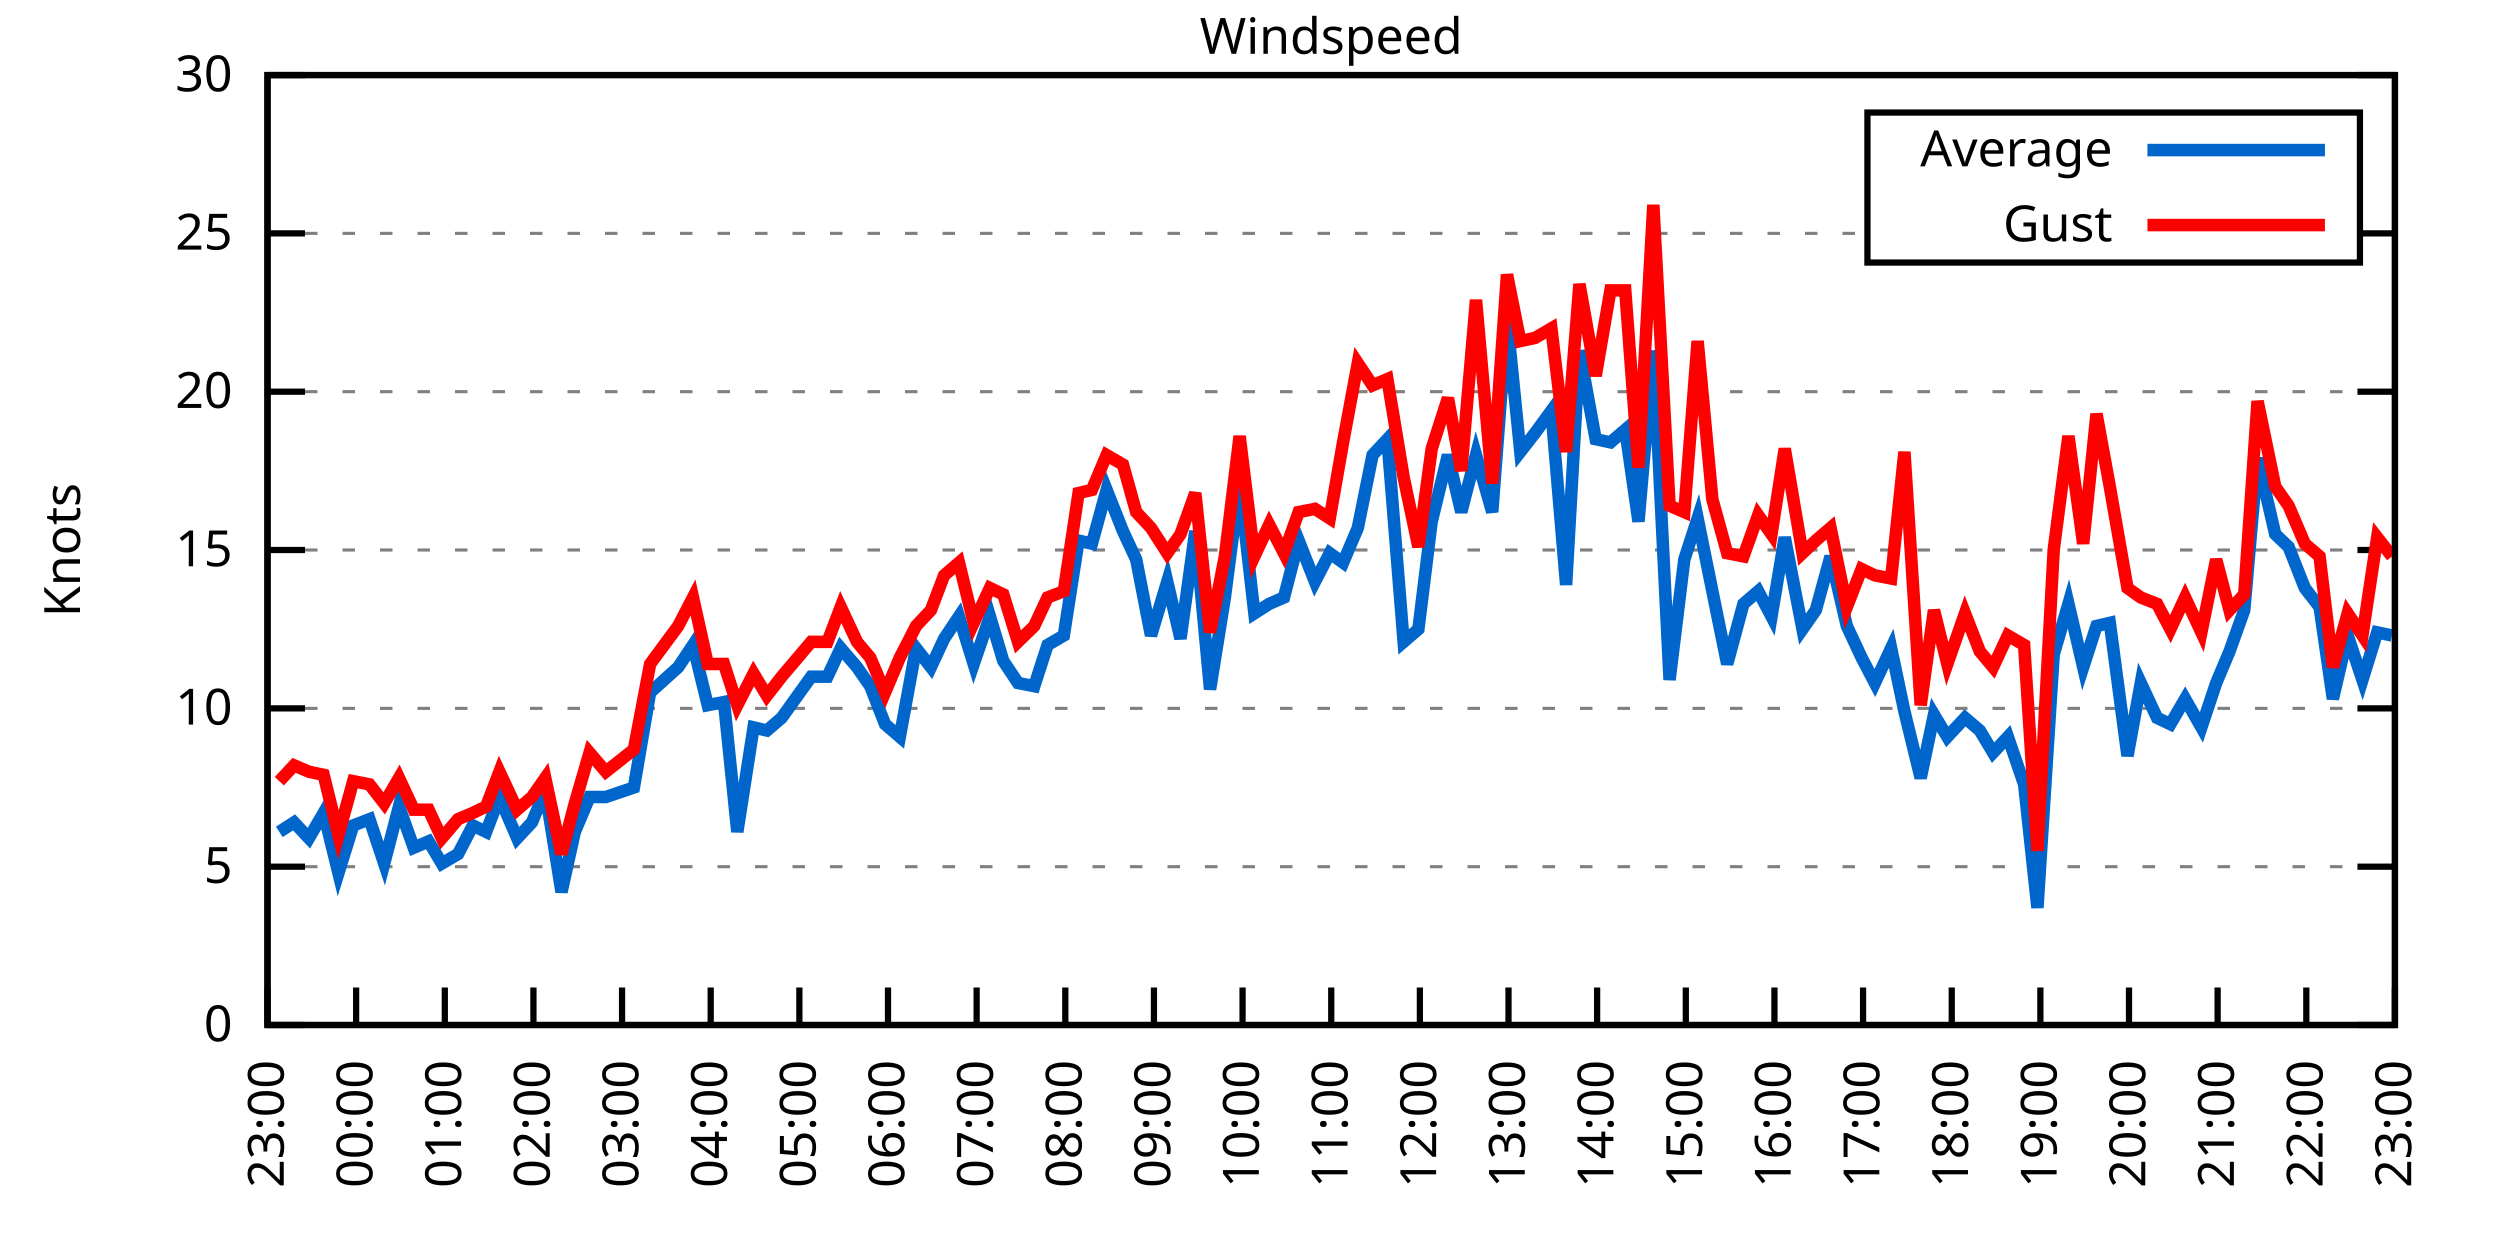
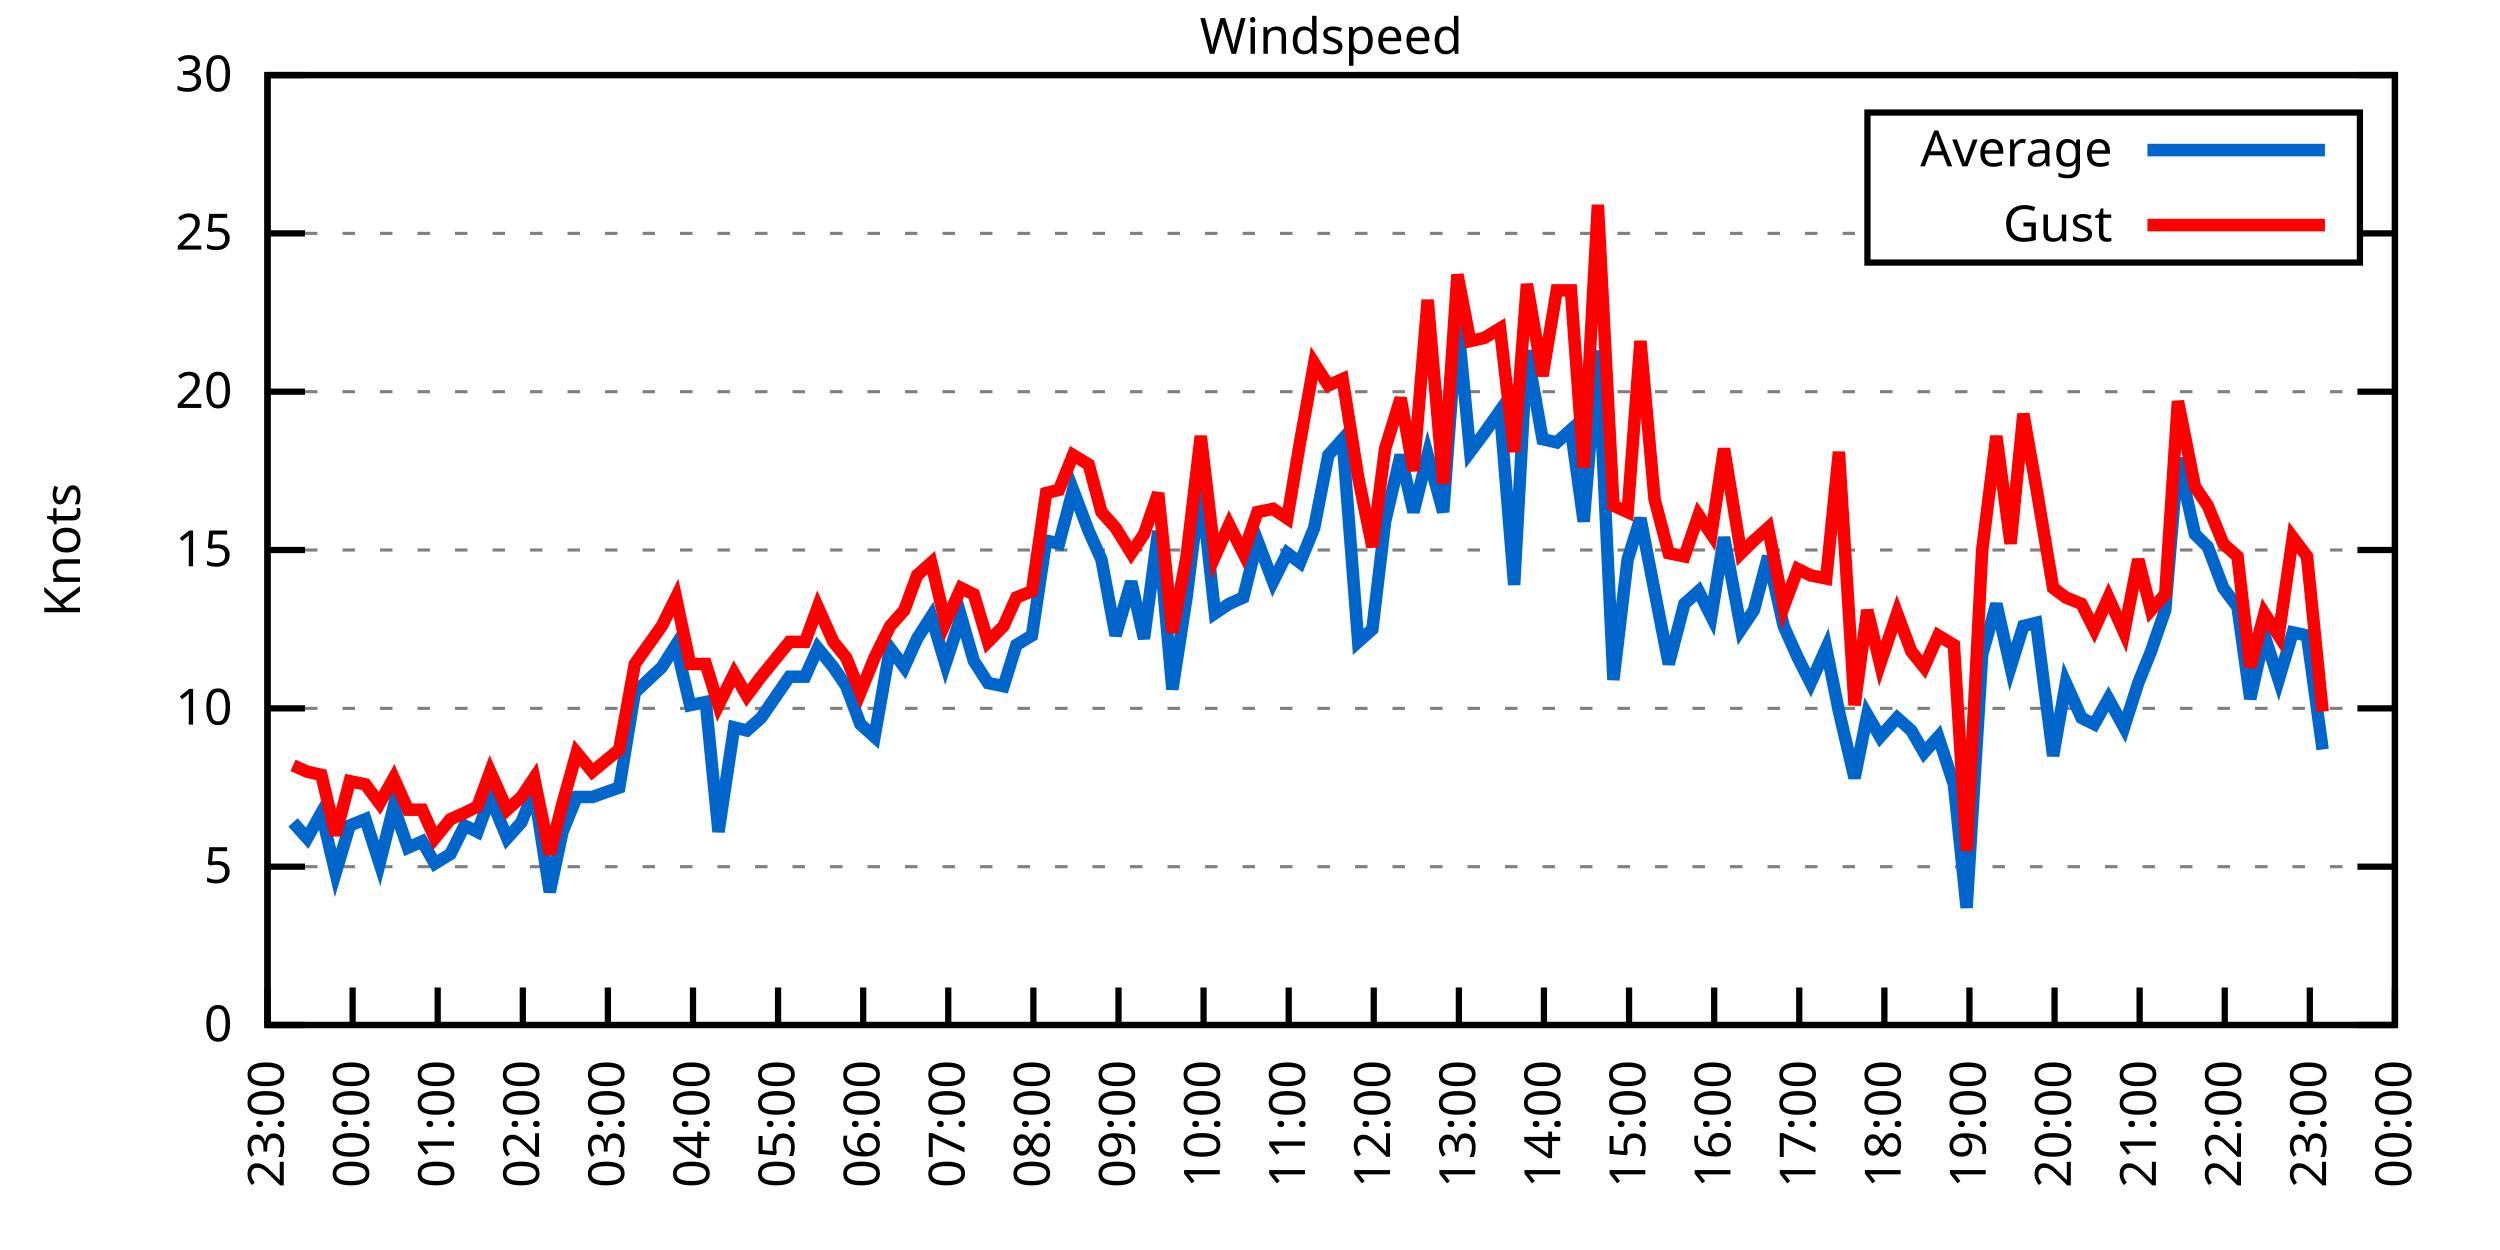
<svg xmlns="http://www.w3.org/2000/svg" xmlns:xlink="http://www.w3.org/1999/xlink" width="400" height="200" viewBox="0 0 400 200">
  <g id="gnuplot_canvas">
    <rect x="0" y="0" width="400" height="200" fill="none" />
    <defs>
      <circle id="gpDot" r="0.5" stroke-width="0.5" stroke="currentColor" />
      <path id="gpPt0" stroke-width="0.333" stroke="currentColor" d="M-1,0 h2 M0,-1 v2" />
      <path id="gpPt1" stroke-width="0.333" stroke="currentColor" d="M-1,-1 L1,1 M1,-1 L-1,1" />
      <path id="gpPt2" stroke-width="0.333" stroke="currentColor" d="M-1,0 L1,0 M0,-1 L0,1 M-1,-1 L1,1 M-1,1 L1,-1" />
      <rect id="gpPt3" stroke-width="0.333" stroke="currentColor" x="-1" y="-1" width="2" height="2" />
      <rect id="gpPt4" stroke-width="0.333" stroke="currentColor" fill="currentColor" x="-1" y="-1" width="2" height="2" />
      <circle id="gpPt5" stroke-width="0.333" stroke="currentColor" cx="0" cy="0" r="1" />
      <use xlink:href="#gpPt5" id="gpPt6" fill="currentColor" stroke="none" />
      <path id="gpPt7" stroke-width="0.333" stroke="currentColor" d="M0,-1.33 L-1.33,0.67 L1.33,0.67 z" />
      <use xlink:href="#gpPt7" id="gpPt8" fill="currentColor" stroke="none" />
      <use xlink:href="#gpPt7" id="gpPt9" stroke="currentColor" transform="rotate(180)" />
      <use xlink:href="#gpPt9" id="gpPt10" fill="currentColor" stroke="none" />
      <use xlink:href="#gpPt3" id="gpPt11" stroke="currentColor" transform="rotate(45)" />
      <use xlink:href="#gpPt11" id="gpPt12" fill="currentColor" stroke="none" />
      <path id="gpPt13" stroke-width="0.333" stroke="currentColor" d="M0,1.330 L1.265,0.411 L0.782,-1.067 L-0.782,-1.076 L-1.265,0.411 z" />
      <use xlink:href="#gpPt13" id="gpPt14" fill="currentColor" stroke="none" />
      <filter id="textbox" filterUnits="objectBoundingBox" x="0" y="0" height="1" width="1">
        <feFlood flood-color="white" flood-opacity="1" result="bgnd" />
        <feComposite in="SourceGraphic" in2="bgnd" operator="atop" />
      </filter>
      <filter id="greybox" filterUnits="objectBoundingBox" x="0" y="0" height="1" width="1">
        <feFlood flood-color="lightgrey" flood-opacity="1" result="grey" />
        <feComposite in="SourceGraphic" in2="grey" operator="atop" />
      </filter>
    </defs>
    <g fill="none" color="white" stroke="currentColor" stroke-width="1.00" stroke-linecap="butt" stroke-linejoin="miter">
</g>
    <g fill="none" color="black" stroke="currentColor" stroke-width="1.00" stroke-linecap="butt" stroke-linejoin="miter">
      <g stroke="none" shape-rendering="crispEdges">
        <polygon fill="rgb(255, 255, 255)" points="42.80,164.00 383.18,164.00 383.18,12.02 42.80,12.02 " />
      </g>
    </g>
    <g fill="none" color="black" stroke="currentColor" stroke-width="1.00" stroke-linecap="butt" stroke-linejoin="miter">
</g>
    <g fill="none" color="black" stroke="black" stroke-width="0.50" stroke-linecap="butt" stroke-linejoin="miter">
</g>
    <g fill="none" color="gray" stroke="currentColor" stroke-width="0.50" stroke-linecap="butt" stroke-linejoin="miter">
      <path stroke="gray" stroke-dasharray="2,4" class="gridline" d="M42.80,164.00 L383.19,164.00  " />
    </g>
    <g fill="none" color="gray" stroke="gray" stroke-width="1.00" stroke-linecap="butt" stroke-linejoin="miter">
</g>
    <g fill="none" color="black" stroke="currentColor" stroke-width="1.00" stroke-linecap="butt" stroke-linejoin="miter">
      <path stroke="black" d="M42.80,164.00 L48.80,164.00 M383.19,164.00 L377.19,164.00  " />
      <g transform="translate(37.20,166.60)" stroke="none" fill="black" font-family="Sans" font-size="8.00" text-anchor="end">
        <text>
          <tspan font-family="Sans"> 0</tspan>
        </text>
      </g>
    </g>
    <g fill="none" color="black" stroke="currentColor" stroke-width="1.00" stroke-linecap="butt" stroke-linejoin="miter">
</g>
    <g fill="none" color="black" stroke="black" stroke-width="0.50" stroke-linecap="butt" stroke-linejoin="miter">
</g>
    <g fill="none" color="gray" stroke="currentColor" stroke-width="0.50" stroke-linecap="butt" stroke-linejoin="miter">
      <path stroke="gray" stroke-dasharray="2,4" class="gridline" d="M42.80,138.67 L383.19,138.67  " />
    </g>
    <g fill="none" color="gray" stroke="gray" stroke-width="1.00" stroke-linecap="butt" stroke-linejoin="miter">
</g>
    <g fill="none" color="black" stroke="currentColor" stroke-width="1.00" stroke-linecap="butt" stroke-linejoin="miter">
      <path stroke="black" d="M42.80,138.67 L48.80,138.67 M383.19,138.67 L377.19,138.67  " />
      <g transform="translate(37.20,141.27)" stroke="none" fill="black" font-family="Sans" font-size="8.00" text-anchor="end">
        <text>
          <tspan font-family="Sans"> 5</tspan>
        </text>
      </g>
    </g>
    <g fill="none" color="black" stroke="currentColor" stroke-width="1.00" stroke-linecap="butt" stroke-linejoin="miter">
</g>
    <g fill="none" color="black" stroke="black" stroke-width="0.50" stroke-linecap="butt" stroke-linejoin="miter">
</g>
    <g fill="none" color="gray" stroke="currentColor" stroke-width="0.50" stroke-linecap="butt" stroke-linejoin="miter">
      <path stroke="gray" stroke-dasharray="2,4" class="gridline" d="M42.80,113.34 L383.19,113.34  " />
    </g>
    <g fill="none" color="gray" stroke="gray" stroke-width="1.00" stroke-linecap="butt" stroke-linejoin="miter">
</g>
    <g fill="none" color="black" stroke="currentColor" stroke-width="1.00" stroke-linecap="butt" stroke-linejoin="miter">
      <path stroke="black" d="M42.80,113.34 L48.80,113.34 M383.19,113.34 L377.19,113.34  " />
      <g transform="translate(37.20,115.94)" stroke="none" fill="black" font-family="Sans" font-size="8.00" text-anchor="end">
        <text>
          <tspan font-family="Sans"> 10</tspan>
        </text>
      </g>
    </g>
    <g fill="none" color="black" stroke="currentColor" stroke-width="1.00" stroke-linecap="butt" stroke-linejoin="miter">
</g>
    <g fill="none" color="black" stroke="black" stroke-width="0.50" stroke-linecap="butt" stroke-linejoin="miter">
</g>
    <g fill="none" color="gray" stroke="currentColor" stroke-width="0.50" stroke-linecap="butt" stroke-linejoin="miter">
      <path stroke="gray" stroke-dasharray="2,4" class="gridline" d="M42.80,88.00 L383.19,88.00  " />
    </g>
    <g fill="none" color="gray" stroke="gray" stroke-width="1.00" stroke-linecap="butt" stroke-linejoin="miter">
</g>
    <g fill="none" color="black" stroke="currentColor" stroke-width="1.00" stroke-linecap="butt" stroke-linejoin="miter">
      <path stroke="black" d="M42.80,88.00 L48.80,88.00 M383.19,88.00 L377.19,88.00  " />
      <g transform="translate(37.20,90.60)" stroke="none" fill="black" font-family="Sans" font-size="8.00" text-anchor="end">
        <text>
          <tspan font-family="Sans"> 15</tspan>
        </text>
      </g>
    </g>
    <g fill="none" color="black" stroke="currentColor" stroke-width="1.00" stroke-linecap="butt" stroke-linejoin="miter">
</g>
    <g fill="none" color="black" stroke="black" stroke-width="0.50" stroke-linecap="butt" stroke-linejoin="miter">
</g>
    <g fill="none" color="gray" stroke="currentColor" stroke-width="0.50" stroke-linecap="butt" stroke-linejoin="miter">
      <path stroke="gray" stroke-dasharray="2,4" class="gridline" d="M42.80,62.67 L383.19,62.67  " />
    </g>
    <g fill="none" color="gray" stroke="gray" stroke-width="1.00" stroke-linecap="butt" stroke-linejoin="miter">
</g>
    <g fill="none" color="black" stroke="currentColor" stroke-width="1.00" stroke-linecap="butt" stroke-linejoin="miter">
      <path stroke="black" d="M42.80,62.67 L48.80,62.67 M383.19,62.67 L377.19,62.67  " />
      <g transform="translate(37.20,65.27)" stroke="none" fill="black" font-family="Sans" font-size="8.00" text-anchor="end">
        <text>
          <tspan font-family="Sans"> 20</tspan>
        </text>
      </g>
    </g>
    <g fill="none" color="black" stroke="currentColor" stroke-width="1.00" stroke-linecap="butt" stroke-linejoin="miter">
</g>
    <g fill="none" color="black" stroke="black" stroke-width="0.50" stroke-linecap="butt" stroke-linejoin="miter">
</g>
    <g fill="none" color="gray" stroke="currentColor" stroke-width="0.50" stroke-linecap="butt" stroke-linejoin="miter">
      <path stroke="gray" stroke-dasharray="2,4" class="gridline" d="M42.80,37.34 L298.79,37.34 M377.59,37.34 L383.19,37.34  " />
    </g>
    <g fill="none" color="gray" stroke="gray" stroke-width="1.00" stroke-linecap="butt" stroke-linejoin="miter">
</g>
    <g fill="none" color="black" stroke="currentColor" stroke-width="1.00" stroke-linecap="butt" stroke-linejoin="miter">
      <path stroke="black" d="M42.80,37.34 L48.80,37.34 M383.19,37.34 L377.19,37.34  " />
      <g transform="translate(37.20,39.94)" stroke="none" fill="black" font-family="Sans" font-size="8.00" text-anchor="end">
        <text>
          <tspan font-family="Sans"> 25</tspan>
        </text>
      </g>
    </g>
    <g fill="none" color="black" stroke="currentColor" stroke-width="1.00" stroke-linecap="butt" stroke-linejoin="miter">
</g>
    <g fill="none" color="black" stroke="black" stroke-width="0.50" stroke-linecap="butt" stroke-linejoin="miter">
</g>
    <g fill="none" color="gray" stroke="currentColor" stroke-width="0.50" stroke-linecap="butt" stroke-linejoin="miter">
      <path stroke="gray" stroke-dasharray="2,4" class="gridline" d="M42.80,12.01 L383.19,12.01  " />
    </g>
    <g fill="none" color="gray" stroke="gray" stroke-width="1.00" stroke-linecap="butt" stroke-linejoin="miter">
</g>
    <g fill="none" color="black" stroke="currentColor" stroke-width="1.00" stroke-linecap="butt" stroke-linejoin="miter">
      <path stroke="black" d="M42.80,12.01 L48.80,12.01 M383.19,12.01 L377.19,12.01  " />
      <g transform="translate(37.20,14.61)" stroke="none" fill="black" font-family="Sans" font-size="8.00" text-anchor="end">
        <text>
          <tspan font-family="Sans"> 30</tspan>
        </text>
      </g>
    </g>
    <g fill="none" color="black" stroke="currentColor" stroke-width="1.00" stroke-linecap="butt" stroke-linejoin="miter">
      <path stroke="black" d="M42.80,164.00 L42.80,158.00  " />
      <g transform="translate(45.40,169.60) rotate(270.00)" stroke="none" fill="black" font-family="Sans" font-size="8.00" text-anchor="end">
        <text>
          <tspan font-family="Sans">23:00</tspan>
        </text>
      </g>
    </g>
    <g fill="none" color="black" stroke="currentColor" stroke-width="1.00" stroke-linecap="butt" stroke-linejoin="miter">
-       <path stroke="black" d="M56.98,164.00 L56.98,158.00  " />
-       <g transform="translate(59.58,169.60) rotate(270.00)" stroke="none" fill="black" font-family="Sans" font-size="8.00" text-anchor="end">
+       <path stroke="black" d="M56.42,164.00 L56.42,158.00  " />
+       <g transform="translate(59.02,169.60) rotate(270.00)" stroke="none" fill="black" font-family="Sans" font-size="8.00" text-anchor="end">
        <text>
          <tspan font-family="Sans">00:00</tspan>
        </text>
      </g>
    </g>
    <g fill="none" color="black" stroke="currentColor" stroke-width="1.00" stroke-linecap="butt" stroke-linejoin="miter">
-       <path stroke="black" d="M71.17,164.00 L71.17,158.00  " />
-       <g transform="translate(73.77,169.60) rotate(270.00)" stroke="none" fill="black" font-family="Sans" font-size="8.00" text-anchor="end">
+       <path stroke="black" d="M70.03,164.00 L70.03,158.00  " />
+       <g transform="translate(72.63,169.60) rotate(270.00)" stroke="none" fill="black" font-family="Sans" font-size="8.00" text-anchor="end">
        <text>
          <tspan font-family="Sans">01:00</tspan>
        </text>
      </g>
    </g>
    <g fill="none" color="black" stroke="currentColor" stroke-width="1.00" stroke-linecap="butt" stroke-linejoin="miter">
-       <path stroke="black" d="M85.35,164.00 L85.35,158.00  " />
-       <g transform="translate(87.95,169.60) rotate(270.00)" stroke="none" fill="black" font-family="Sans" font-size="8.00" text-anchor="end">
+       <path stroke="black" d="M83.65,164.00 L83.65,158.00  " />
+       <g transform="translate(86.25,169.60) rotate(270.00)" stroke="none" fill="black" font-family="Sans" font-size="8.00" text-anchor="end">
        <text>
          <tspan font-family="Sans">02:00</tspan>
        </text>
      </g>
    </g>
    <g fill="none" color="black" stroke="currentColor" stroke-width="1.00" stroke-linecap="butt" stroke-linejoin="miter">
-       <path stroke="black" d="M99.53,164.00 L99.53,158.00  " />
-       <g transform="translate(102.13,169.60) rotate(270.00)" stroke="none" fill="black" font-family="Sans" font-size="8.00" text-anchor="end">
+       <path stroke="black" d="M97.26,164.00 L97.26,158.00  " />
+       <g transform="translate(99.86,169.60) rotate(270.00)" stroke="none" fill="black" font-family="Sans" font-size="8.00" text-anchor="end">
        <text>
          <tspan font-family="Sans">03:00</tspan>
        </text>
      </g>
    </g>
    <g fill="none" color="black" stroke="currentColor" stroke-width="1.00" stroke-linecap="butt" stroke-linejoin="miter">
-       <path stroke="black" d="M113.71,164.00 L113.71,158.00  " />
-       <g transform="translate(116.31,169.60) rotate(270.00)" stroke="none" fill="black" font-family="Sans" font-size="8.00" text-anchor="end">
+       <path stroke="black" d="M110.88,164.00 L110.88,158.00  " />
+       <g transform="translate(113.48,169.60) rotate(270.00)" stroke="none" fill="black" font-family="Sans" font-size="8.00" text-anchor="end">
        <text>
          <tspan font-family="Sans">04:00</tspan>
        </text>
      </g>
    </g>
    <g fill="none" color="black" stroke="currentColor" stroke-width="1.00" stroke-linecap="butt" stroke-linejoin="miter">
-       <path stroke="black" d="M127.90,164.00 L127.90,158.00  " />
-       <g transform="translate(130.50,169.60) rotate(270.00)" stroke="none" fill="black" font-family="Sans" font-size="8.00" text-anchor="end">
+       <path stroke="black" d="M124.49,164.00 L124.49,158.00  " />
+       <g transform="translate(127.09,169.60) rotate(270.00)" stroke="none" fill="black" font-family="Sans" font-size="8.00" text-anchor="end">
        <text>
          <tspan font-family="Sans">05:00</tspan>
        </text>
      </g>
    </g>
    <g fill="none" color="black" stroke="currentColor" stroke-width="1.00" stroke-linecap="butt" stroke-linejoin="miter">
-       <path stroke="black" d="M142.08,164.00 L142.08,158.00  " />
-       <g transform="translate(144.68,169.60) rotate(270.00)" stroke="none" fill="black" font-family="Sans" font-size="8.00" text-anchor="end">
+       <path stroke="black" d="M138.11,164.00 L138.11,158.00  " />
+       <g transform="translate(140.71,169.60) rotate(270.00)" stroke="none" fill="black" font-family="Sans" font-size="8.00" text-anchor="end">
        <text>
          <tspan font-family="Sans">06:00</tspan>
        </text>
      </g>
    </g>
    <g fill="none" color="black" stroke="currentColor" stroke-width="1.00" stroke-linecap="butt" stroke-linejoin="miter">
-       <path stroke="black" d="M156.26,164.00 L156.26,158.00  " />
-       <g transform="translate(158.86,169.60) rotate(270.00)" stroke="none" fill="black" font-family="Sans" font-size="8.00" text-anchor="end">
+       <path stroke="black" d="M151.72,164.00 L151.72,158.00  " />
+       <g transform="translate(154.32,169.60) rotate(270.00)" stroke="none" fill="black" font-family="Sans" font-size="8.00" text-anchor="end">
        <text>
          <tspan font-family="Sans">07:00</tspan>
        </text>
      </g>
    </g>
    <g fill="none" color="black" stroke="currentColor" stroke-width="1.00" stroke-linecap="butt" stroke-linejoin="miter">
-       <path stroke="black" d="M170.45,164.00 L170.45,158.00  " />
-       <g transform="translate(173.05,169.60) rotate(270.00)" stroke="none" fill="black" font-family="Sans" font-size="8.00" text-anchor="end">
+       <path stroke="black" d="M165.34,164.00 L165.34,158.00  " />
+       <g transform="translate(167.94,169.60) rotate(270.00)" stroke="none" fill="black" font-family="Sans" font-size="8.00" text-anchor="end">
        <text>
          <tspan font-family="Sans">08:00</tspan>
        </text>
      </g>
    </g>
    <g fill="none" color="black" stroke="currentColor" stroke-width="1.00" stroke-linecap="butt" stroke-linejoin="miter">
-       <path stroke="black" d="M184.63,164.00 L184.63,158.00  " />
-       <g transform="translate(187.23,169.60) rotate(270.00)" stroke="none" fill="black" font-family="Sans" font-size="8.00" text-anchor="end">
+       <path stroke="black" d="M178.96,164.00 L178.96,158.00  " />
+       <g transform="translate(181.56,169.60) rotate(270.00)" stroke="none" fill="black" font-family="Sans" font-size="8.00" text-anchor="end">
        <text>
          <tspan font-family="Sans">09:00</tspan>
        </text>
      </g>
    </g>
    <g fill="none" color="black" stroke="currentColor" stroke-width="1.00" stroke-linecap="butt" stroke-linejoin="miter">
-       <path stroke="black" d="M198.81,164.00 L198.81,158.00  " />
-       <g transform="translate(201.41,169.60) rotate(270.00)" stroke="none" fill="black" font-family="Sans" font-size="8.00" text-anchor="end">
+       <path stroke="black" d="M192.57,164.00 L192.57,158.00  " />
+       <g transform="translate(195.17,169.60) rotate(270.00)" stroke="none" fill="black" font-family="Sans" font-size="8.00" text-anchor="end">
        <text>
          <tspan font-family="Sans">10:00</tspan>
        </text>
      </g>
    </g>
    <g fill="none" color="black" stroke="currentColor" stroke-width="1.00" stroke-linecap="butt" stroke-linejoin="miter">
-       <path stroke="black" d="M213.00,164.00 L213.00,158.00  " />
-       <g transform="translate(215.60,169.60) rotate(270.00)" stroke="none" fill="black" font-family="Sans" font-size="8.00" text-anchor="end">
+       <path stroke="black" d="M206.19,164.00 L206.19,158.00  " />
+       <g transform="translate(208.79,169.60) rotate(270.00)" stroke="none" fill="black" font-family="Sans" font-size="8.00" text-anchor="end">
        <text>
          <tspan font-family="Sans">11:00</tspan>
        </text>
      </g>
    </g>
    <g fill="none" color="black" stroke="currentColor" stroke-width="1.00" stroke-linecap="butt" stroke-linejoin="miter">
-       <path stroke="black" d="M227.18,164.00 L227.18,158.00  " />
-       <g transform="translate(229.78,169.60) rotate(270.00)" stroke="none" fill="black" font-family="Sans" font-size="8.00" text-anchor="end">
+       <path stroke="black" d="M219.80,164.00 L219.80,158.00  " />
+       <g transform="translate(222.40,169.60) rotate(270.00)" stroke="none" fill="black" font-family="Sans" font-size="8.00" text-anchor="end">
        <text>
          <tspan font-family="Sans">12:00</tspan>
        </text>
      </g>
    </g>
    <g fill="none" color="black" stroke="currentColor" stroke-width="1.00" stroke-linecap="butt" stroke-linejoin="miter">
-       <path stroke="black" d="M241.36,164.00 L241.36,158.00  " />
-       <g transform="translate(243.96,169.60) rotate(270.00)" stroke="none" fill="black" font-family="Sans" font-size="8.00" text-anchor="end">
+       <path stroke="black" d="M233.42,164.00 L233.42,158.00  " />
+       <g transform="translate(236.02,169.60) rotate(270.00)" stroke="none" fill="black" font-family="Sans" font-size="8.00" text-anchor="end">
        <text>
          <tspan font-family="Sans">13:00</tspan>
        </text>
      </g>
    </g>
    <g fill="none" color="black" stroke="currentColor" stroke-width="1.00" stroke-linecap="butt" stroke-linejoin="miter">
-       <path stroke="black" d="M255.54,164.00 L255.54,158.00  " />
-       <g transform="translate(258.14,169.60) rotate(270.00)" stroke="none" fill="black" font-family="Sans" font-size="8.00" text-anchor="end">
+       <path stroke="black" d="M247.03,164.00 L247.03,158.00  " />
+       <g transform="translate(249.63,169.60) rotate(270.00)" stroke="none" fill="black" font-family="Sans" font-size="8.00" text-anchor="end">
        <text>
          <tspan font-family="Sans">14:00</tspan>
        </text>
      </g>
    </g>
    <g fill="none" color="black" stroke="currentColor" stroke-width="1.00" stroke-linecap="butt" stroke-linejoin="miter">
-       <path stroke="black" d="M269.73,164.00 L269.73,158.00  " />
-       <g transform="translate(272.33,169.60) rotate(270.00)" stroke="none" fill="black" font-family="Sans" font-size="8.00" text-anchor="end">
+       <path stroke="black" d="M260.65,164.00 L260.65,158.00  " />
+       <g transform="translate(263.25,169.60) rotate(270.00)" stroke="none" fill="black" font-family="Sans" font-size="8.00" text-anchor="end">
        <text>
          <tspan font-family="Sans">15:00</tspan>
        </text>
      </g>
    </g>
    <g fill="none" color="black" stroke="currentColor" stroke-width="1.00" stroke-linecap="butt" stroke-linejoin="miter">
-       <path stroke="black" d="M283.91,164.00 L283.91,158.00  " />
-       <g transform="translate(286.51,169.60) rotate(270.00)" stroke="none" fill="black" font-family="Sans" font-size="8.00" text-anchor="end">
+       <path stroke="black" d="M274.27,164.00 L274.27,158.00  " />
+       <g transform="translate(276.87,169.60) rotate(270.00)" stroke="none" fill="black" font-family="Sans" font-size="8.00" text-anchor="end">
        <text>
          <tspan font-family="Sans">16:00</tspan>
        </text>
      </g>
    </g>
    <g fill="none" color="black" stroke="currentColor" stroke-width="1.00" stroke-linecap="butt" stroke-linejoin="miter">
-       <path stroke="black" d="M298.09,164.00 L298.09,158.00  " />
-       <g transform="translate(300.69,169.60) rotate(270.00)" stroke="none" fill="black" font-family="Sans" font-size="8.00" text-anchor="end">
+       <path stroke="black" d="M287.88,164.00 L287.88,158.00  " />
+       <g transform="translate(290.48,169.60) rotate(270.00)" stroke="none" fill="black" font-family="Sans" font-size="8.00" text-anchor="end">
        <text>
          <tspan font-family="Sans">17:00</tspan>
        </text>
      </g>
    </g>
    <g fill="none" color="black" stroke="currentColor" stroke-width="1.00" stroke-linecap="butt" stroke-linejoin="miter">
-       <path stroke="black" d="M312.28,164.00 L312.28,158.00  " />
-       <g transform="translate(314.88,169.60) rotate(270.00)" stroke="none" fill="black" font-family="Sans" font-size="8.00" text-anchor="end">
+       <path stroke="black" d="M301.50,164.00 L301.50,158.00  " />
+       <g transform="translate(304.10,169.60) rotate(270.00)" stroke="none" fill="black" font-family="Sans" font-size="8.00" text-anchor="end">
        <text>
          <tspan font-family="Sans">18:00</tspan>
        </text>
      </g>
    </g>
    <g fill="none" color="black" stroke="currentColor" stroke-width="1.00" stroke-linecap="butt" stroke-linejoin="miter">
-       <path stroke="black" d="M326.46,164.00 L326.46,158.00  " />
-       <g transform="translate(329.06,169.60) rotate(270.00)" stroke="none" fill="black" font-family="Sans" font-size="8.00" text-anchor="end">
+       <path stroke="black" d="M315.11,164.00 L315.11,158.00  " />
+       <g transform="translate(317.71,169.60) rotate(270.00)" stroke="none" fill="black" font-family="Sans" font-size="8.00" text-anchor="end">
        <text>
          <tspan font-family="Sans">19:00</tspan>
        </text>
      </g>
    </g>
    <g fill="none" color="black" stroke="currentColor" stroke-width="1.00" stroke-linecap="butt" stroke-linejoin="miter">
-       <path stroke="black" d="M340.64,164.00 L340.64,158.00  " />
-       <g transform="translate(343.24,169.60) rotate(270.00)" stroke="none" fill="black" font-family="Sans" font-size="8.00" text-anchor="end">
+       <path stroke="black" d="M328.73,164.00 L328.73,158.00  " />
+       <g transform="translate(331.33,169.60) rotate(270.00)" stroke="none" fill="black" font-family="Sans" font-size="8.00" text-anchor="end">
        <text>
          <tspan font-family="Sans">20:00</tspan>
        </text>
      </g>
    </g>
    <g fill="none" color="black" stroke="currentColor" stroke-width="1.00" stroke-linecap="butt" stroke-linejoin="miter">
-       <path stroke="black" d="M354.82,164.00 L354.82,158.00  " />
-       <g transform="translate(357.42,169.60) rotate(270.00)" stroke="none" fill="black" font-family="Sans" font-size="8.00" text-anchor="end">
+       <path stroke="black" d="M342.34,164.00 L342.34,158.00  " />
+       <g transform="translate(344.94,169.60) rotate(270.00)" stroke="none" fill="black" font-family="Sans" font-size="8.00" text-anchor="end">
        <text>
          <tspan font-family="Sans">21:00</tspan>
        </text>
      </g>
    </g>
    <g fill="none" color="black" stroke="currentColor" stroke-width="1.00" stroke-linecap="butt" stroke-linejoin="miter">
-       <path stroke="black" d="M369.01,164.00 L369.01,158.00  " />
-       <g transform="translate(371.61,169.60) rotate(270.00)" stroke="none" fill="black" font-family="Sans" font-size="8.00" text-anchor="end">
+       <path stroke="black" d="M355.96,164.00 L355.96,158.00  " />
+       <g transform="translate(358.56,169.60) rotate(270.00)" stroke="none" fill="black" font-family="Sans" font-size="8.00" text-anchor="end">
        <text>
          <tspan font-family="Sans">22:00</tspan>
+         </text>
+       </g>
+     </g>
+     <g fill="none" color="black" stroke="currentColor" stroke-width="1.00" stroke-linecap="butt" stroke-linejoin="miter">
+       <path stroke="black" d="M369.57,164.00 L369.57,158.00  " />
+       <g transform="translate(372.17,169.60) rotate(270.00)" stroke="none" fill="black" font-family="Sans" font-size="8.00" text-anchor="end">
+         <text>
+           <tspan font-family="Sans">23:00</tspan>
        </text>
      </g>
    </g>
    <g fill="none" color="black" stroke="currentColor" stroke-width="1.00" stroke-linecap="butt" stroke-linejoin="miter">
      <path stroke="black" d="M383.19,164.00 L383.19,158.00  " />
      <g transform="translate(385.79,169.60) rotate(270.00)" stroke="none" fill="black" font-family="Sans" font-size="8.00" text-anchor="end">
        <text>
-           <tspan font-family="Sans">23:00</tspan>
+           <tspan font-family="Sans">00:00</tspan>
        </text>
      </g>
    </g>
    <g fill="none" color="black" stroke="currentColor" stroke-width="1.00" stroke-linecap="butt" stroke-linejoin="miter">
</g>
    <g fill="none" color="black" stroke="currentColor" stroke-width="1.00" stroke-linecap="butt" stroke-linejoin="miter">
      <path stroke="black" d="M42.80,12.01 L42.80,164.00 L383.19,164.00 L383.19,12.01 L42.80,12.01 Z  " />
    </g>
    <g fill="none" color="black" stroke="currentColor" stroke-width="1.00" stroke-linecap="butt" stroke-linejoin="miter">
</g>
    <g fill="none" color="black" stroke="currentColor" stroke-width="1.00" stroke-linecap="butt" stroke-linejoin="miter">
      <path stroke="black" d="M298.79,42.01 L298.79,18.01 L377.59,18.01 L377.59,42.01 L298.79,42.01 Z  " />
    </g>
    <g id="Windspeed_plot_1">
      <g fill="none" color="white" stroke="black" stroke-width="2.00" stroke-linecap="butt" stroke-linejoin="miter">
</g>
      <g fill="none" color="black" stroke="currentColor" stroke-width="2.00" stroke-linecap="butt" stroke-linejoin="miter">
        <g transform="translate(337.99,26.61)" stroke="none" fill="black" font-family="Sans" font-size="8.00" text-anchor="end">
          <text>
            <tspan font-family="Sans">Average</tspan>
          </text>
        </g>
      </g>
      <g fill="none" color="black" stroke="currentColor" stroke-width="2.00" stroke-linecap="butt" stroke-linejoin="miter">
-         <path stroke="rgb(  0, 102, 204)" d="M343.59,24.01 L371.99,24.01 M44.69,133.10 L47.05,131.58 L49.42,134.11 L51.78,130.06 L54.15,139.68 L56.51,132.08   L59.11,131.07 L61.47,138.16 L63.84,129.04 L66.20,135.63 L68.57,134.62 L70.69,138.16 L73.29,136.64 L75.66,132.08   L77.78,133.10 L79.91,127.52 L82.75,134.11 L85.11,131.58 L87.24,126.51 L89.84,142.72 L91.97,133.10 L94.33,127.52   L96.93,127.52 L101.42,126.00 L104.02,110.80 L108.51,106.75 L110.88,103.20 L113.24,112.83 L115.84,112.32 L117.97,133.10   L120.57,116.38 L122.70,116.88 L125.06,114.86 L129.79,108.27 L132.39,108.27 L134.52,103.71 L137.12,106.75 L139.24,109.79   L141.61,115.87 L143.97,117.90 L146.57,103.71 L148.94,106.75 L151.06,102.19 L153.43,98.64 L155.79,106.24 L158.39,98.64   L160.52,105.74 L162.88,109.28 L165.48,109.79 L167.61,103.20 L170.21,101.68 L172.57,86.49 L174.70,86.99 L177.06,78.38   L179.67,84.97 L181.79,89.52 L184.16,101.68 L186.76,93.07 L188.88,102.19 L191.25,84.97 L193.61,110.30 L195.98,95.60   L198.34,77.37 L200.70,98.14 L203.07,96.62 L205.43,95.60 L207.79,86.49 L210.39,93.07 L212.76,88.51 L214.89,90.03   L217.25,84.46 L219.61,72.81 L221.98,70.27 L224.58,102.70 L226.94,100.67 L229.07,83.45 L231.67,72.81 L233.80,81.93   L236.16,72.81 L238.76,81.93 L241.12,51.02 L243.25,72.30 L245.62,69.26 L248.22,65.71 L250.58,93.58 L252.71,56.09   L255.31,70.27 L257.67,70.78 L260.04,68.75 L262.16,83.45 L264.53,56.09 L267.13,108.78 L269.49,89.52 L271.62,82.94   L273.98,94.59 L276.35,106.24 L278.95,96.62 L281.31,94.59 L283.44,98.64 L285.56,85.98 L288.40,100.67 L290.53,97.63   L292.89,89.02 L295.49,100.16 L297.86,105.23 L299.98,109.28 L302.58,103.71 L304.71,113.84 L307.31,124.48 L309.44,114.35   L311.57,117.90 L314.40,114.86 L316.77,116.88 L318.89,120.43 L321.26,117.90 L323.86,125.50 L325.99,145.25 L328.59,104.72   L330.95,96.62 L333.31,106.75 L335.44,100.16 L337.57,99.66 L340.40,120.94 L342.53,109.28 L345.13,114.86 L347.26,115.87   L349.62,111.82 L352.22,116.38 L354.59,109.28 L356.72,104.22 L359.08,97.63 L361.21,73.31 L364.04,85.47 L366.17,87.50   L368.77,94.08 L371.13,97.12 L373.26,111.82 L375.63,101.68 L377.99,108.78 L380.35,101.18 L382.72,101.68  " />
+         <path stroke="rgb(  0, 102, 204)" d="M343.59,24.01 L371.99,24.01 M46.88,131.58 L49.15,134.11 L51.42,130.06 L53.69,139.68 L55.96,132.08 L58.46,131.07   L60.73,138.16 L63.00,129.04 L65.27,135.63 L67.54,134.62 L69.58,138.16 L72.07,136.64 L74.34,132.08 L76.39,133.10   L78.43,127.52 L81.15,134.11 L83.42,131.58 L85.46,126.51 L87.96,142.72 L90.00,133.10 L92.27,127.52 L94.77,127.52   L99.08,126.00 L101.57,110.80 L105.89,106.75 L108.15,103.20 L110.42,112.83 L112.92,112.32 L114.96,133.10 L117.46,116.38   L119.50,116.88 L121.77,114.86 L126.31,108.27 L128.81,108.27 L130.85,103.71 L133.34,106.75 L135.39,109.79 L137.66,115.87   L139.92,117.90 L142.42,103.71 L144.69,106.75 L146.73,102.19 L149.00,98.64 L151.27,106.24 L153.77,98.64 L155.81,105.74   L158.08,109.28 L160.57,109.79 L162.62,103.20 L165.11,101.68 L167.38,86.49 L169.43,86.99 L171.69,78.38 L174.19,84.97   L176.23,89.52 L178.50,101.68 L181.00,93.07 L183.04,102.19 L185.31,84.97 L187.58,110.30 L189.85,95.60 L192.12,77.37   L194.39,98.14 L196.66,96.62 L198.93,95.60 L201.19,86.49 L203.69,93.07 L205.96,88.51 L208.00,90.03 L210.27,84.46   L212.54,72.81 L214.81,70.27 L217.31,102.70 L219.58,100.67 L221.62,83.45 L224.11,72.81 L226.16,81.93 L228.43,72.81   L230.92,81.93 L233.19,51.02 L235.23,72.30 L237.50,69.26 L240.00,65.71 L242.27,93.58 L244.31,56.09 L246.81,70.27   L249.08,70.78 L251.35,68.75 L253.39,83.45 L255.66,56.09 L258.15,108.78 L260.42,89.52 L262.47,82.94 L264.73,94.59   L267.00,106.24 L269.50,96.62 L271.77,94.59 L273.81,98.64 L275.85,85.98 L278.58,100.67 L280.62,97.63 L282.89,89.02   L285.38,100.16 L287.65,105.23 L289.70,109.28 L292.19,103.71 L294.23,113.84 L296.73,124.48 L298.77,114.35 L300.82,117.90   L303.54,114.86 L305.81,116.88 L307.85,120.43 L310.12,117.90 L312.62,125.50 L314.66,145.25 L317.15,104.72 L319.42,96.62   L321.69,106.75 L323.74,100.16 L325.78,99.66 L328.50,120.94 L330.54,109.28 L333.04,114.86 L335.08,115.87 L337.35,111.82   L339.85,116.38 L342.12,109.28 L344.16,104.22 L346.43,97.63 L348.47,73.31 L351.19,85.47 L353.24,87.50 L355.73,94.08   L358.00,97.12 L360.04,111.82 L362.31,101.68 L364.58,108.78 L366.85,101.18 L369.12,101.68 L371.62,119.92  " />
      </g>
    </g>
    <g id="Windspeed_plot_2">
      <g fill="none" color="black" stroke="currentColor" stroke-width="2.00" stroke-linecap="butt" stroke-linejoin="miter">
        <g transform="translate(337.99,38.61)" stroke="none" fill="black" font-family="Sans" font-size="8.00" text-anchor="end">
          <text>
            <tspan font-family="Sans">Gust</tspan>
          </text>
        </g>
      </g>
      <g fill="none" color="black" stroke="currentColor" stroke-width="2.00" stroke-linecap="butt" stroke-linejoin="miter">
-         <path stroke="rgb(255,   0,   0)" d="M343.59,36.01 L371.99,36.01 M44.69,124.99 L47.05,122.46 L49.42,123.47 L51.78,123.98 L54.15,133.60 L56.51,124.99   L59.11,125.50 L61.47,128.54 L63.84,124.48 L66.20,129.55 L68.57,129.55 L70.69,134.11 L73.29,131.07 L75.66,130.06   L77.78,129.04 L79.91,123.47 L82.75,129.55 L85.11,127.52 L87.24,124.48 L89.84,136.64 L91.97,128.54 L94.33,120.43   L96.93,123.47 L101.42,119.92 L104.02,106.24 L108.51,100.16 L110.88,95.60 L113.24,106.24 L115.84,106.24 L117.97,112.83   L120.57,107.76 L122.70,111.31 L125.06,108.27 L129.79,102.70 L132.39,102.70 L134.52,97.12 L137.12,102.70 L139.24,105.23   L141.61,110.80 L143.97,105.23 L146.57,100.16 L148.94,97.63 L151.06,92.06 L153.43,90.03 L155.79,99.66 L158.39,94.08   L160.52,95.10 L162.88,102.70 L165.48,100.16 L167.61,95.60 L170.21,94.59 L172.57,78.89 L174.70,78.38 L177.06,72.81   L179.67,74.33 L181.79,81.93 L184.16,84.46 L186.76,88.51 L188.88,85.47 L191.25,78.89 L193.61,101.18 L195.98,89.02   L198.34,69.77 L200.70,89.02 L203.07,83.95 L205.43,88.51 L207.79,81.93 L210.39,81.42 L212.76,82.94 L214.89,70.78   L217.25,58.11 L219.61,61.66 L221.98,60.65 L224.58,76.35 L226.94,87.50 L229.07,71.79 L231.67,63.69 L233.80,75.34   L236.16,47.98 L238.76,77.37 L241.12,43.93 L243.25,54.57 L245.62,54.06 L248.22,52.54 L250.58,72.30 L252.71,45.45   L255.31,60.14 L257.67,46.46 L260.04,46.46 L262.16,74.83 L264.53,32.78 L267.13,80.91 L269.49,81.93 L271.62,54.57   L273.98,79.90 L276.35,88.51 L278.95,89.02 L281.31,82.43 L283.44,85.47 L285.56,71.79 L288.40,88.51 L290.53,86.49   L292.89,84.46 L295.49,97.12 L297.86,91.04 L299.98,92.06 L302.58,92.56 L304.71,72.30 L307.31,112.83 L309.44,97.63   L311.57,106.24 L314.40,98.14 L316.77,104.22 L318.89,106.75 L321.26,101.68 L323.86,103.20 L325.99,136.14 L328.59,88.00   L330.95,69.77 L333.31,86.99 L335.44,66.22 L337.57,77.87 L340.40,94.08 L342.53,95.60 L345.13,96.62 L347.26,100.67   L349.62,95.60 L352.22,101.18 L354.59,89.52 L356.72,97.63 L359.08,95.10 L361.21,64.19 L364.04,77.87 L366.17,80.91   L368.77,86.99 L371.13,89.02 L373.26,106.75 L375.63,98.14 L377.99,101.68 L380.35,85.98 L382.72,89.02  " />
+         <path stroke="rgb(255,   0,   0)" d="M343.59,36.01 L371.99,36.01 M46.88,122.46 L49.15,123.47 L51.42,123.98 L53.69,133.60 L55.96,124.99 L58.46,125.50   L60.73,128.54 L63.00,124.48 L65.27,129.55 L67.54,129.55 L69.58,134.11 L72.07,131.07 L74.34,130.06 L76.39,129.04   L78.43,123.47 L81.15,129.55 L83.42,127.52 L85.46,124.48 L87.96,136.64 L90.00,128.54 L92.27,120.43 L94.77,123.47   L99.08,119.92 L101.57,106.24 L105.89,100.16 L108.15,95.60 L110.42,106.24 L112.92,106.24 L114.96,112.83 L117.46,107.76   L119.50,111.31 L121.77,108.27 L126.31,102.70 L128.81,102.70 L130.85,97.12 L133.34,102.70 L135.39,105.23 L137.66,110.80   L139.92,105.23 L142.42,100.16 L144.69,97.63 L146.73,92.06 L149.00,90.03 L151.27,99.66 L153.77,94.08 L155.81,95.10   L158.08,102.70 L160.57,100.16 L162.62,95.60 L165.11,94.59 L167.38,78.89 L169.43,78.38 L171.69,72.81 L174.19,74.33   L176.23,81.93 L178.50,84.46 L181.00,88.51 L183.04,85.47 L185.31,78.89 L187.58,101.18 L189.85,89.02 L192.12,69.77   L194.39,89.02 L196.66,83.95 L198.93,88.51 L201.19,81.93 L203.69,81.42 L205.96,82.94 L208.00,70.78 L210.27,58.11   L212.54,61.66 L214.81,60.65 L217.31,76.35 L219.58,87.50 L221.62,71.79 L224.11,63.69 L226.16,75.34 L228.43,47.98   L230.92,77.37 L233.19,43.93 L235.23,54.57 L237.50,54.06 L240.00,52.54 L242.27,72.30 L244.31,45.45 L246.81,60.14   L249.08,46.46 L251.35,46.46 L253.39,74.83 L255.66,32.78 L258.15,80.91 L260.42,81.93 L262.47,54.57 L264.73,79.90   L267.00,88.51 L269.50,89.02 L271.77,82.43 L273.81,85.47 L275.85,71.79 L278.58,88.51 L280.62,86.49 L282.89,84.46   L285.38,97.12 L287.65,91.04 L289.70,92.06 L292.19,92.56 L294.23,72.30 L296.73,112.83 L298.77,97.63 L300.82,106.24   L303.54,98.14 L305.81,104.22 L307.85,106.75 L310.12,101.68 L312.62,103.20 L314.66,136.14 L317.15,88.00 L319.42,69.77   L321.69,86.99 L323.74,66.22 L325.78,77.87 L328.50,94.08 L330.54,95.60 L333.04,96.62 L335.08,100.67 L337.35,95.60   L339.85,101.18 L342.12,89.52 L344.16,97.63 L346.43,95.10 L348.47,64.19 L351.19,77.87 L353.24,80.91 L355.73,86.99   L358.00,89.02 L360.04,106.75 L362.31,98.14 L364.58,101.68 L366.85,85.98 L369.12,89.02 L371.62,113.84  " />
      </g>
    </g>
    <g fill="none" color="black" stroke="currentColor" stroke-width="2.00" stroke-linecap="butt" stroke-linejoin="miter">
</g>
    <g fill="none" color="black" stroke="black" stroke-width="1.00" stroke-linecap="butt" stroke-linejoin="miter">
</g>
    <g fill="none" color="black" stroke="currentColor" stroke-width="1.00" stroke-linecap="butt" stroke-linejoin="miter">
      <path stroke="black" d="M42.80,12.01 L42.80,164.00 L383.19,164.00 L383.19,12.01 L42.80,12.01 Z  " />
      <g transform="translate(12.80,88.01) rotate(270.00)" stroke="none" fill="black" font-family="Sans" font-size="8.00" text-anchor="middle">
        <text>
          <tspan font-family="Sans">Knots</tspan>
        </text>
      </g>
    </g>
    <g fill="none" color="black" stroke="currentColor" stroke-width="1.00" stroke-linecap="butt" stroke-linejoin="miter">
</g>
    <g fill="none" color="black" stroke="currentColor" stroke-width="1.00" stroke-linecap="butt" stroke-linejoin="miter">
      <g transform="translate(212.99,8.61)" stroke="none" fill="black" font-family="Sans" font-size="8.00" text-anchor="middle">
        <text>
          <tspan font-family="Sans">Windspeed</tspan>
        </text>
      </g>
    </g>
    <g fill="none" color="black" stroke="currentColor" stroke-width="1.00" stroke-linecap="butt" stroke-linejoin="miter">
</g>
  </g>
</svg>
